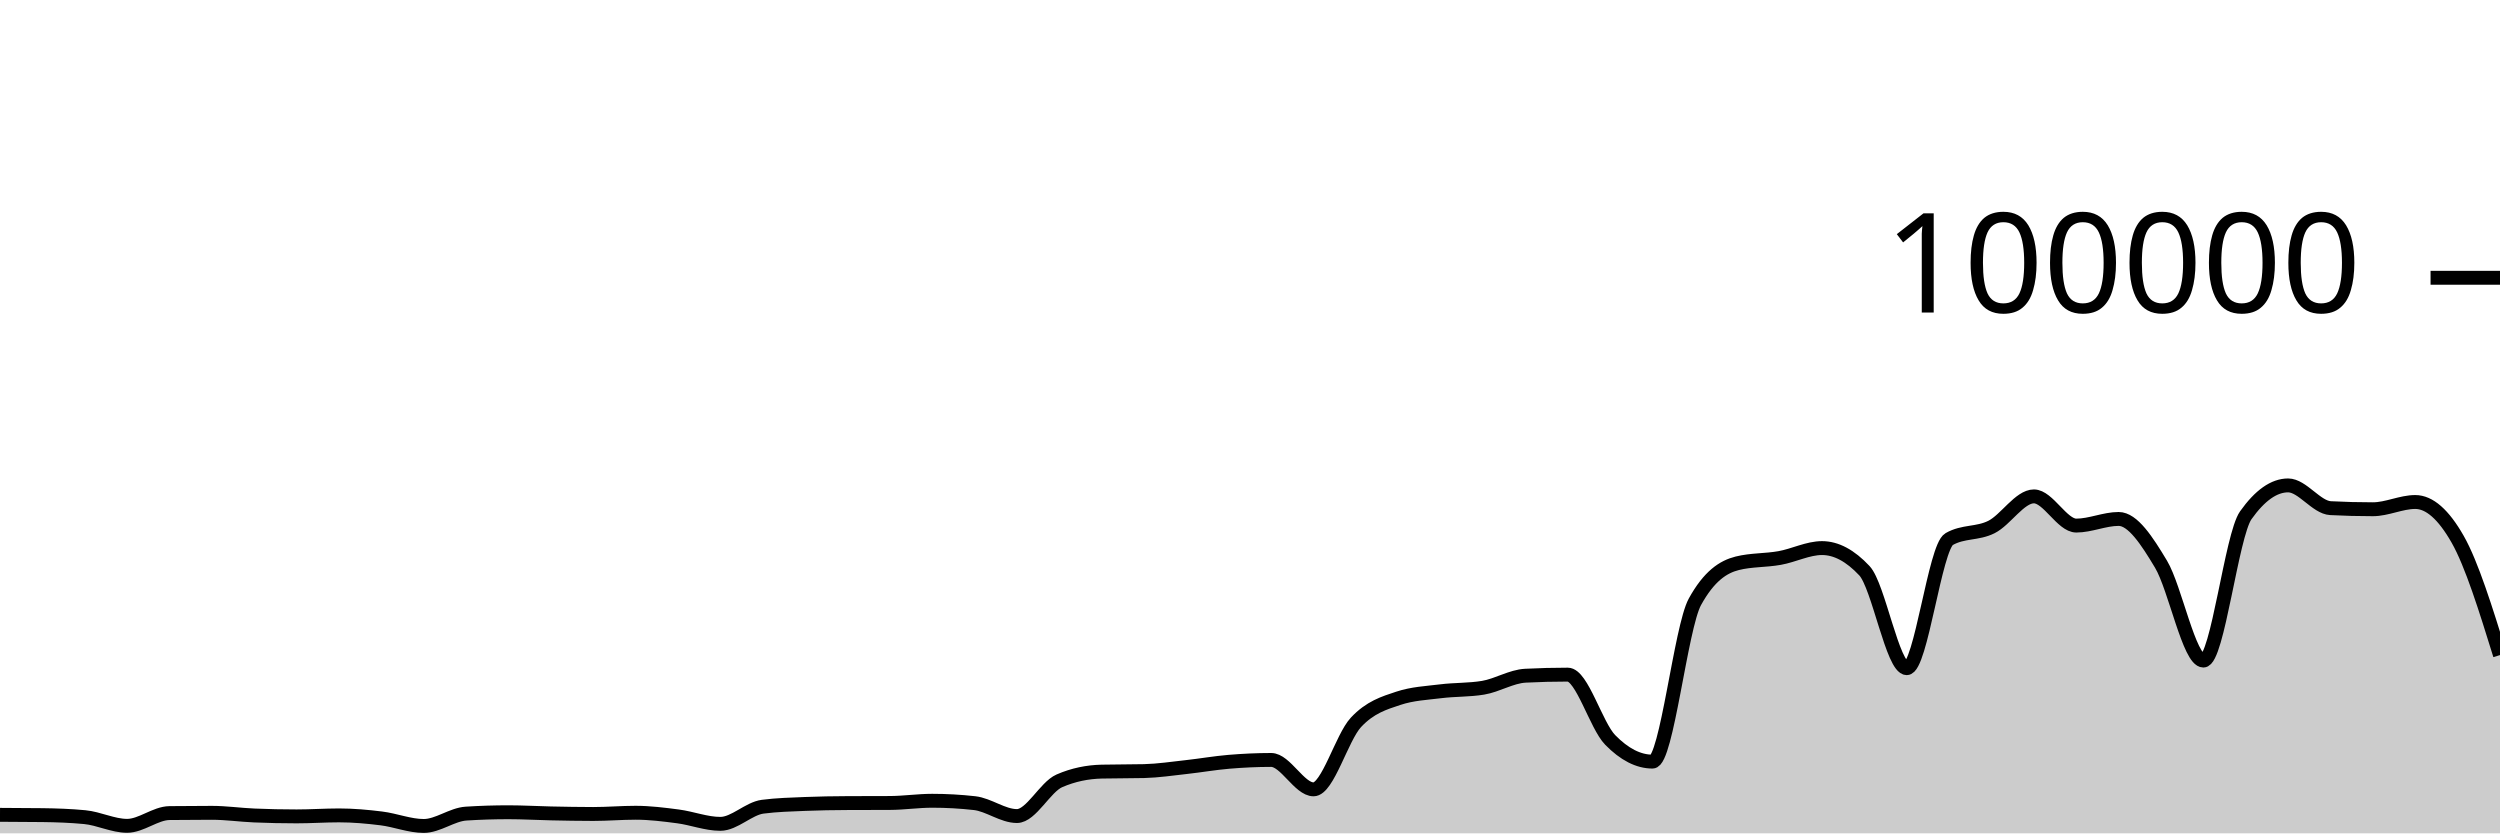
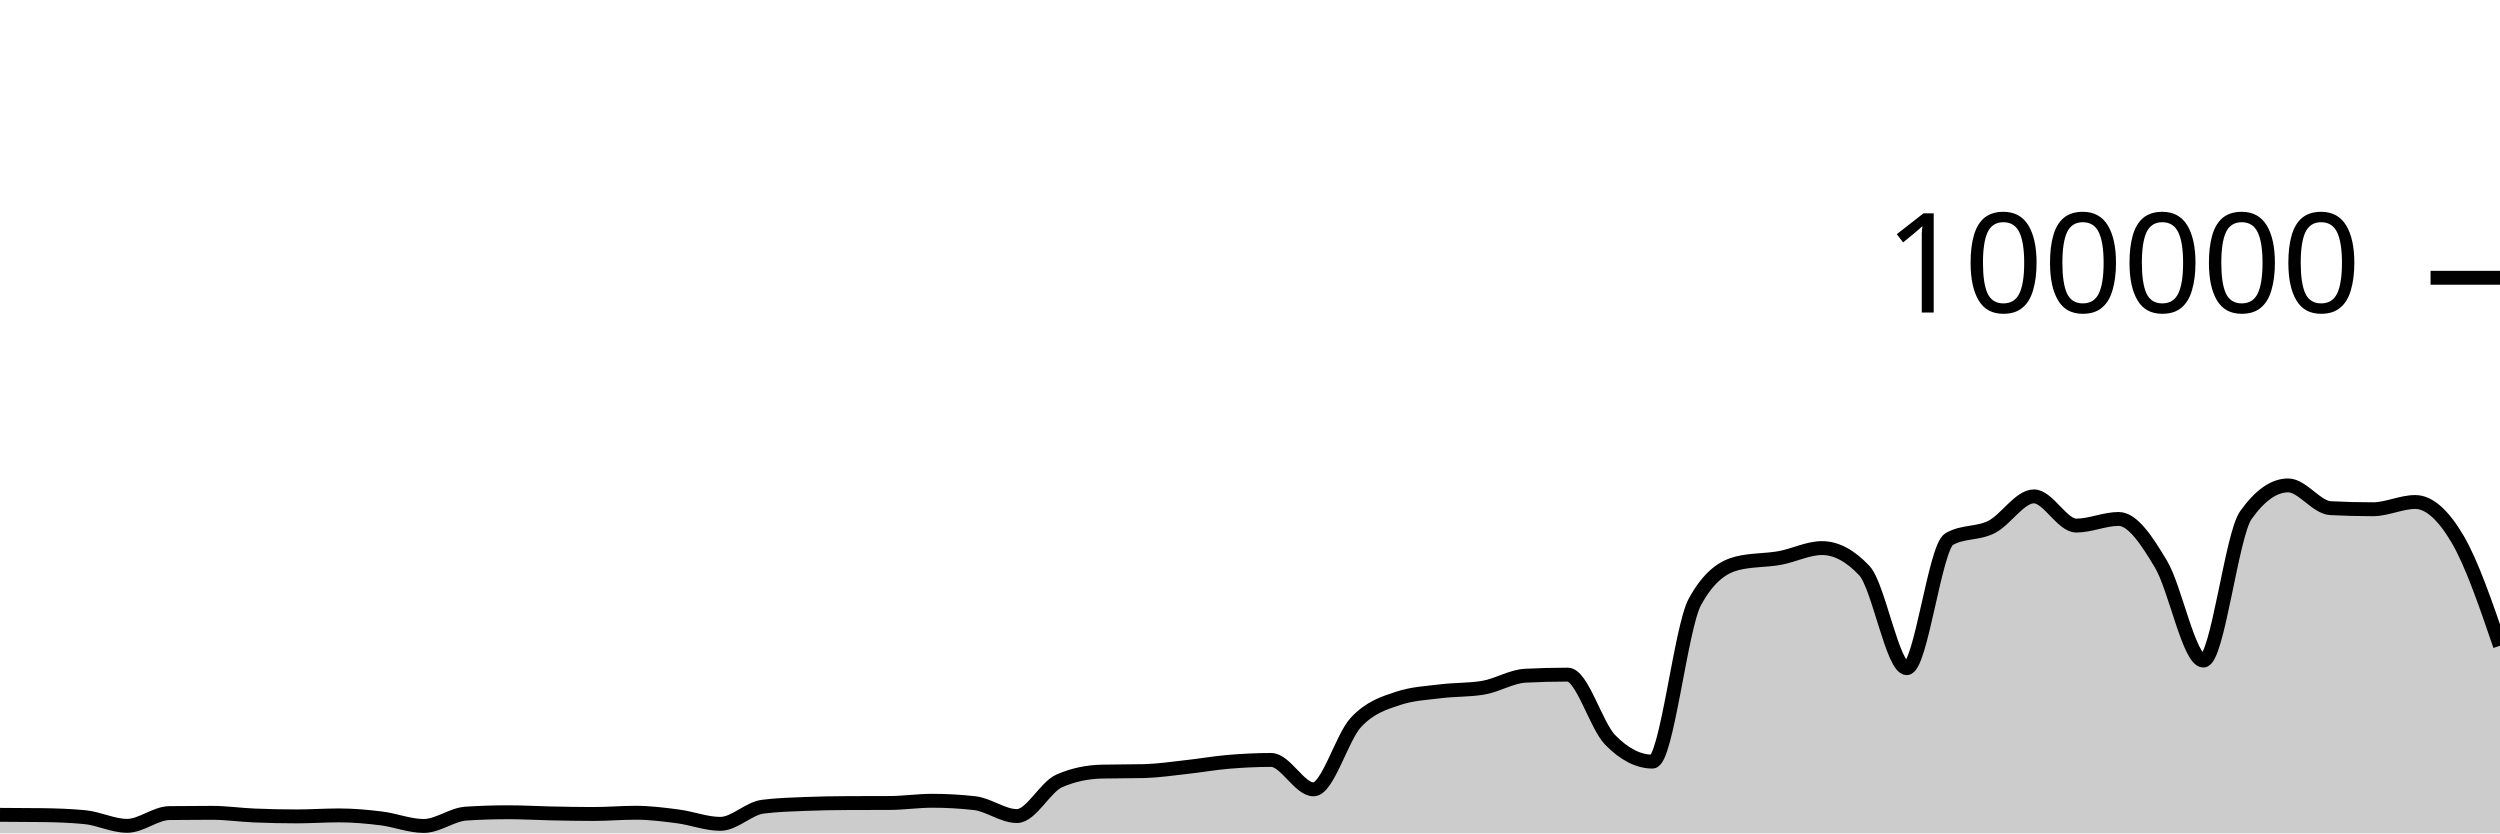
<svg xmlns="http://www.w3.org/2000/svg" viewBox="0 0 180 60">
  <g transform="translate(0,20)">
-     <path class="area" fill="rgba(0, 0, 0, 0.2)" d="M0,38.668C1.017,38.672,2.034,38.675,3.051,38.689C4.068,38.702,5.085,38.737,6.102,38.834C7.119,38.931,8.136,39.46,9.153,39.46C10.169,39.46,11.186,38.555,12.203,38.542C13.22,38.529,14.237,38.523,15.254,38.523C16.271,38.523,17.288,38.672,18.305,38.715C19.322,38.758,20.339,38.78,21.356,38.78C22.373,38.78,23.39,38.708,24.407,38.708C25.424,38.708,26.441,38.799,27.458,38.926C28.475,39.053,29.492,39.469,30.508,39.469C31.525,39.469,32.542,38.644,33.559,38.579C34.576,38.514,35.593,38.482,36.61,38.482C37.627,38.482,38.644,38.544,39.661,38.565C40.678,38.586,41.695,38.607,42.712,38.607C43.729,38.607,44.746,38.518,45.763,38.518C46.78,38.518,47.797,38.647,48.814,38.78C49.831,38.914,50.847,39.317,51.864,39.317C52.881,39.317,53.898,38.215,54.915,38.083C55.932,37.951,56.949,37.926,57.966,37.884C58.983,37.843,60,37.826,61.017,37.822C62.034,37.817,63.051,37.819,64.068,37.814C65.085,37.81,66.102,37.655,67.119,37.655C68.136,37.655,69.153,37.712,70.169,37.826C71.186,37.941,72.203,38.756,73.22,38.756C74.237,38.756,75.254,36.666,76.271,36.222C77.288,35.778,78.305,35.581,79.322,35.556C80.339,35.532,81.356,35.544,82.373,35.519C83.39,35.494,84.407,35.339,85.424,35.227C86.441,35.116,87.458,34.935,88.475,34.85C89.492,34.765,90.508,34.716,91.525,34.716C92.542,34.716,93.559,36.834,94.576,36.834C95.593,36.834,96.61,33.104,97.627,32.011C98.644,30.919,99.661,30.615,100.678,30.278C101.695,29.94,102.712,29.897,103.729,29.771C104.746,29.644,105.763,29.687,106.78,29.518C107.797,29.35,108.814,28.703,109.831,28.651C110.847,28.599,111.864,28.573,112.881,28.573C113.898,28.573,114.915,32.231,115.932,33.273C116.949,34.315,117.966,34.836,118.983,34.836C120,34.836,121.017,25.175,122.034,23.328C123.051,21.48,124.068,20.81,125.085,20.556C126.102,20.303,127.119,20.359,128.136,20.176C129.153,19.994,130.169,19.462,131.186,19.462C132.203,19.462,133.22,20.005,134.237,21.091C135.254,22.177,136.271,28.109,137.288,28.109C138.305,28.109,139.322,19.397,140.339,18.815C141.356,18.233,142.373,18.455,143.39,17.942C144.407,17.43,145.424,15.739,146.441,15.739C147.458,15.739,148.475,17.842,149.492,17.842C150.508,17.842,151.525,17.364,152.542,17.364C153.559,17.364,154.576,18.924,155.593,20.623C156.61,22.323,157.627,27.562,158.644,27.562C159.661,27.562,160.678,18.534,161.695,17.1C162.712,15.666,163.729,14.949,164.746,14.949C165.763,14.949,166.78,16.535,167.797,16.587C168.814,16.64,169.831,16.666,170.847,16.666C171.864,16.666,172.881,16.144,173.898,16.144C174.915,16.144,175.932,17.037,176.949,18.822C177.966,20.608,178.983,23.887,180,27.166L180,40C178.983,40,177.966,40,176.949,40C175.932,40,174.915,40,173.898,40C172.881,40,171.864,40,170.847,40C169.831,40,168.814,40,167.797,40C166.78,40,165.763,40,164.746,40C163.729,40,162.712,40,161.695,40C160.678,40,159.661,40,158.644,40C157.627,40,156.61,40,155.593,40C154.576,40,153.559,40,152.542,40C151.525,40,150.508,40,149.492,40C148.475,40,147.458,40,146.441,40C145.424,40,144.407,40,143.39,40C142.373,40,141.356,40,140.339,40C139.322,40,138.305,40,137.288,40C136.271,40,135.254,40,134.237,40C133.22,40,132.203,40,131.186,40C130.169,40,129.153,40,128.136,40C127.119,40,126.102,40,125.085,40C124.068,40,123.051,40,122.034,40C121.017,40,120,40,118.983,40C117.966,40,116.949,40,115.932,40C114.915,40,113.898,40,112.881,40C111.864,40,110.847,40,109.831,40C108.814,40,107.797,40,106.78,40C105.763,40,104.746,40,103.729,40C102.712,40,101.695,40,100.678,40C99.661,40,98.644,40,97.627,40C96.61,40,95.593,40,94.576,40C93.559,40,92.542,40,91.525,40C90.508,40,89.492,40,88.475,40C87.458,40,86.441,40,85.424,40C84.407,40,83.39,40,82.373,40C81.356,40,80.339,40,79.322,40C78.305,40,77.288,40,76.271,40C75.254,40,74.237,40,73.22,40C72.203,40,71.186,40,70.169,40C69.153,40,68.136,40,67.119,40C66.102,40,65.085,40,64.068,40C63.051,40,62.034,40,61.017,40C60,40,58.983,40,57.966,40C56.949,40,55.932,40,54.915,40C53.898,40,52.881,40,51.864,40C50.847,40,49.831,40,48.814,40C47.797,40,46.78,40,45.763,40C44.746,40,43.729,40,42.712,40C41.695,40,40.678,40,39.661,40C38.644,40,37.627,40,36.61,40C35.593,40,34.576,40,33.559,40C32.542,40,31.525,40,30.508,40C29.492,40,28.475,40,27.458,40C26.441,40,25.424,40,24.407,40C23.39,40,22.373,40,21.356,40C20.339,40,19.322,40,18.305,40C17.288,40,16.271,40,15.254,40C14.237,40,13.22,40,12.203,40C11.186,40,10.169,40,9.153,40C8.136,40,7.119,40,6.102,40C5.085,40,4.068,40,3.051,40C2.034,40,1.017,40,0,40Z" />
-     <path class="line" stroke="black" fill="none" d="M0,38.668C1.017,38.672,2.034,38.675,3.051,38.689C4.068,38.702,5.085,38.737,6.102,38.834C7.119,38.931,8.136,39.46,9.153,39.46C10.169,39.46,11.186,38.555,12.203,38.542C13.22,38.529,14.237,38.523,15.254,38.523C16.271,38.523,17.288,38.672,18.305,38.715C19.322,38.758,20.339,38.78,21.356,38.78C22.373,38.78,23.39,38.708,24.407,38.708C25.424,38.708,26.441,38.799,27.458,38.926C28.475,39.053,29.492,39.469,30.508,39.469C31.525,39.469,32.542,38.644,33.559,38.579C34.576,38.514,35.593,38.482,36.61,38.482C37.627,38.482,38.644,38.544,39.661,38.565C40.678,38.586,41.695,38.607,42.712,38.607C43.729,38.607,44.746,38.518,45.763,38.518C46.78,38.518,47.797,38.647,48.814,38.78C49.831,38.914,50.847,39.317,51.864,39.317C52.881,39.317,53.898,38.215,54.915,38.083C55.932,37.951,56.949,37.926,57.966,37.884C58.983,37.843,60,37.826,61.017,37.822C62.034,37.817,63.051,37.819,64.068,37.814C65.085,37.81,66.102,37.655,67.119,37.655C68.136,37.655,69.153,37.712,70.169,37.826C71.186,37.941,72.203,38.756,73.22,38.756C74.237,38.756,75.254,36.666,76.271,36.222C77.288,35.778,78.305,35.581,79.322,35.556C80.339,35.532,81.356,35.544,82.373,35.519C83.39,35.494,84.407,35.339,85.424,35.227C86.441,35.116,87.458,34.935,88.475,34.85C89.492,34.765,90.508,34.716,91.525,34.716C92.542,34.716,93.559,36.834,94.576,36.834C95.593,36.834,96.61,33.104,97.627,32.011C98.644,30.919,99.661,30.615,100.678,30.278C101.695,29.94,102.712,29.897,103.729,29.771C104.746,29.644,105.763,29.687,106.78,29.518C107.797,29.35,108.814,28.703,109.831,28.651C110.847,28.599,111.864,28.573,112.881,28.573C113.898,28.573,114.915,32.231,115.932,33.273C116.949,34.315,117.966,34.836,118.983,34.836C120,34.836,121.017,25.175,122.034,23.328C123.051,21.48,124.068,20.81,125.085,20.556C126.102,20.303,127.119,20.359,128.136,20.176C129.153,19.994,130.169,19.462,131.186,19.462C132.203,19.462,133.22,20.005,134.237,21.091C135.254,22.177,136.271,28.109,137.288,28.109C138.305,28.109,139.322,19.397,140.339,18.815C141.356,18.233,142.373,18.455,143.39,17.942C144.407,17.43,145.424,15.739,146.441,15.739C147.458,15.739,148.475,17.842,149.492,17.842C150.508,17.842,151.525,17.364,152.542,17.364C153.559,17.364,154.576,18.924,155.593,20.623C156.61,22.323,157.627,27.562,158.644,27.562C159.661,27.562,160.678,18.534,161.695,17.1C162.712,15.666,163.729,14.949,164.746,14.949C165.763,14.949,166.78,16.535,167.797,16.587C168.814,16.64,169.831,16.666,170.847,16.666C171.864,16.666,172.881,16.144,173.898,16.144C174.915,16.144,175.932,17.037,176.949,18.822C177.966,20.608,178.983,23.887,180,27.166" />
+     <path class="area" fill="rgba(0, 0, 0, 0.2)" d="M0,38.668C1.017,38.672,2.034,38.675,3.051,38.689C4.068,38.702,5.085,38.737,6.102,38.834C7.119,38.931,8.136,39.46,9.153,39.46C10.169,39.46,11.186,38.555,12.203,38.542C13.22,38.529,14.237,38.523,15.254,38.523C16.271,38.523,17.288,38.672,18.305,38.715C19.322,38.758,20.339,38.78,21.356,38.78C22.373,38.78,23.39,38.708,24.407,38.708C25.424,38.708,26.441,38.799,27.458,38.926C28.475,39.053,29.492,39.469,30.508,39.469C31.525,39.469,32.542,38.644,33.559,38.579C34.576,38.514,35.593,38.482,36.61,38.482C37.627,38.482,38.644,38.544,39.661,38.565C40.678,38.586,41.695,38.607,42.712,38.607C43.729,38.607,44.746,38.518,45.763,38.518C46.78,38.518,47.797,38.647,48.814,38.78C49.831,38.914,50.847,39.317,51.864,39.317C52.881,39.317,53.898,38.215,54.915,38.083C55.932,37.951,56.949,37.926,57.966,37.884C58.983,37.843,60,37.826,61.017,37.822C62.034,37.817,63.051,37.819,64.068,37.814C65.085,37.81,66.102,37.655,67.119,37.655C68.136,37.655,69.153,37.712,70.169,37.826C71.186,37.941,72.203,38.756,73.22,38.756C74.237,38.756,75.254,36.666,76.271,36.222C77.288,35.778,78.305,35.581,79.322,35.556C80.339,35.532,81.356,35.544,82.373,35.519C83.39,35.494,84.407,35.339,85.424,35.227C86.441,35.116,87.458,34.935,88.475,34.85C89.492,34.765,90.508,34.716,91.525,34.716C92.542,34.716,93.559,36.834,94.576,36.834C95.593,36.834,96.61,33.104,97.627,32.011C98.644,30.919,99.661,30.615,100.678,30.278C101.695,29.94,102.712,29.897,103.729,29.771C104.746,29.644,105.763,29.687,106.78,29.518C107.797,29.35,108.814,28.703,109.831,28.651C110.847,28.599,111.864,28.573,112.881,28.573C113.898,28.573,114.915,32.231,115.932,33.273C116.949,34.315,117.966,34.836,118.983,34.836C120,34.836,121.017,25.175,122.034,23.328C123.051,21.48,124.068,20.81,125.085,20.556C126.102,20.303,127.119,20.359,128.136,20.176C129.153,19.994,130.169,19.462,131.186,19.462C132.203,19.462,133.22,20.005,134.237,21.091C135.254,22.177,136.271,28.109,137.288,28.109C138.305,28.109,139.322,19.397,140.339,18.815C141.356,18.233,142.373,18.455,143.39,17.942C144.407,17.43,145.424,15.739,146.441,15.739C147.458,15.739,148.475,17.842,149.492,17.842C150.508,17.842,151.525,17.364,152.542,17.364C153.559,17.364,154.576,18.924,155.593,20.623C156.61,22.323,157.627,27.562,158.644,27.562C159.661,27.562,160.678,18.534,161.695,17.1C162.712,15.666,163.729,14.949,164.746,14.949C165.763,14.949,166.78,16.535,167.797,16.587C168.814,16.64,169.831,16.666,170.847,16.666C171.864,16.666,172.881,16.144,173.898,16.144C174.915,16.144,175.932,17.098,176.949,18.822C177.966,20.547,178.983,23.519,180,26.492L180,40C178.983,40,177.966,40,176.949,40C175.932,40,174.915,40,173.898,40C172.881,40,171.864,40,170.847,40C169.831,40,168.814,40,167.797,40C166.78,40,165.763,40,164.746,40C163.729,40,162.712,40,161.695,40C160.678,40,159.661,40,158.644,40C157.627,40,156.61,40,155.593,40C154.576,40,153.559,40,152.542,40C151.525,40,150.508,40,149.492,40C148.475,40,147.458,40,146.441,40C145.424,40,144.407,40,143.39,40C142.373,40,141.356,40,140.339,40C139.322,40,138.305,40,137.288,40C136.271,40,135.254,40,134.237,40C133.22,40,132.203,40,131.186,40C130.169,40,129.153,40,128.136,40C127.119,40,126.102,40,125.085,40C124.068,40,123.051,40,122.034,40C121.017,40,120,40,118.983,40C117.966,40,116.949,40,115.932,40C114.915,40,113.898,40,112.881,40C111.864,40,110.847,40,109.831,40C108.814,40,107.797,40,106.78,40C105.763,40,104.746,40,103.729,40C102.712,40,101.695,40,100.678,40C99.661,40,98.644,40,97.627,40C96.61,40,95.593,40,94.576,40C93.559,40,92.542,40,91.525,40C90.508,40,89.492,40,88.475,40C87.458,40,86.441,40,85.424,40C84.407,40,83.39,40,82.373,40C81.356,40,80.339,40,79.322,40C78.305,40,77.288,40,76.271,40C75.254,40,74.237,40,73.22,40C72.203,40,71.186,40,70.169,40C69.153,40,68.136,40,67.119,40C66.102,40,65.085,40,64.068,40C63.051,40,62.034,40,61.017,40C60,40,58.983,40,57.966,40C56.949,40,55.932,40,54.915,40C53.898,40,52.881,40,51.864,40C50.847,40,49.831,40,48.814,40C47.797,40,46.78,40,45.763,40C44.746,40,43.729,40,42.712,40C41.695,40,40.678,40,39.661,40C38.644,40,37.627,40,36.61,40C35.593,40,34.576,40,33.559,40C32.542,40,31.525,40,30.508,40C29.492,40,28.475,40,27.458,40C26.441,40,25.424,40,24.407,40C23.39,40,22.373,40,21.356,40C20.339,40,19.322,40,18.305,40C17.288,40,16.271,40,15.254,40C14.237,40,13.22,40,12.203,40C11.186,40,10.169,40,9.153,40C8.136,40,7.119,40,6.102,40C5.085,40,4.068,40,3.051,40C2.034,40,1.017,40,0,40Z" />
+     <path class="line" stroke="black" fill="none" d="M0,38.668C1.017,38.672,2.034,38.675,3.051,38.689C4.068,38.702,5.085,38.737,6.102,38.834C7.119,38.931,8.136,39.46,9.153,39.46C10.169,39.46,11.186,38.555,12.203,38.542C13.22,38.529,14.237,38.523,15.254,38.523C16.271,38.523,17.288,38.672,18.305,38.715C19.322,38.758,20.339,38.78,21.356,38.78C22.373,38.78,23.39,38.708,24.407,38.708C25.424,38.708,26.441,38.799,27.458,38.926C28.475,39.053,29.492,39.469,30.508,39.469C31.525,39.469,32.542,38.644,33.559,38.579C34.576,38.514,35.593,38.482,36.61,38.482C37.627,38.482,38.644,38.544,39.661,38.565C40.678,38.586,41.695,38.607,42.712,38.607C43.729,38.607,44.746,38.518,45.763,38.518C46.78,38.518,47.797,38.647,48.814,38.78C49.831,38.914,50.847,39.317,51.864,39.317C52.881,39.317,53.898,38.215,54.915,38.083C55.932,37.951,56.949,37.926,57.966,37.884C58.983,37.843,60,37.826,61.017,37.822C62.034,37.817,63.051,37.819,64.068,37.814C65.085,37.81,66.102,37.655,67.119,37.655C68.136,37.655,69.153,37.712,70.169,37.826C71.186,37.941,72.203,38.756,73.22,38.756C74.237,38.756,75.254,36.666,76.271,36.222C77.288,35.778,78.305,35.581,79.322,35.556C80.339,35.532,81.356,35.544,82.373,35.519C83.39,35.494,84.407,35.339,85.424,35.227C86.441,35.116,87.458,34.935,88.475,34.85C89.492,34.765,90.508,34.716,91.525,34.716C92.542,34.716,93.559,36.834,94.576,36.834C95.593,36.834,96.61,33.104,97.627,32.011C98.644,30.919,99.661,30.615,100.678,30.278C101.695,29.94,102.712,29.897,103.729,29.771C104.746,29.644,105.763,29.687,106.78,29.518C107.797,29.35,108.814,28.703,109.831,28.651C110.847,28.599,111.864,28.573,112.881,28.573C113.898,28.573,114.915,32.231,115.932,33.273C116.949,34.315,117.966,34.836,118.983,34.836C120,34.836,121.017,25.175,122.034,23.328C123.051,21.48,124.068,20.81,125.085,20.556C126.102,20.303,127.119,20.359,128.136,20.176C129.153,19.994,130.169,19.462,131.186,19.462C132.203,19.462,133.22,20.005,134.237,21.091C135.254,22.177,136.271,28.109,137.288,28.109C138.305,28.109,139.322,19.397,140.339,18.815C141.356,18.233,142.373,18.455,143.39,17.942C144.407,17.43,145.424,15.739,146.441,15.739C147.458,15.739,148.475,17.842,149.492,17.842C150.508,17.842,151.525,17.364,152.542,17.364C153.559,17.364,154.576,18.924,155.593,20.623C156.61,22.323,157.627,27.562,158.644,27.562C159.661,27.562,160.678,18.534,161.695,17.1C162.712,15.666,163.729,14.949,164.746,14.949C165.763,14.949,166.78,16.535,167.797,16.587C168.814,16.64,169.831,16.666,170.847,16.666C171.864,16.666,172.881,16.144,173.898,16.144C174.915,16.144,175.932,17.098,176.949,18.822C177.966,20.547,178.983,23.519,180,26.492" />
    <path class="axis-ceiling" stroke-width="1" stroke="black" fill="none" d="M175,0L180,0" />
    <text class="axis-ceiling-label" font-family="sans-serif" text-anchor="end" font-size="10px" x="170" y="2.5">100000</text>
  </g>
</svg>
